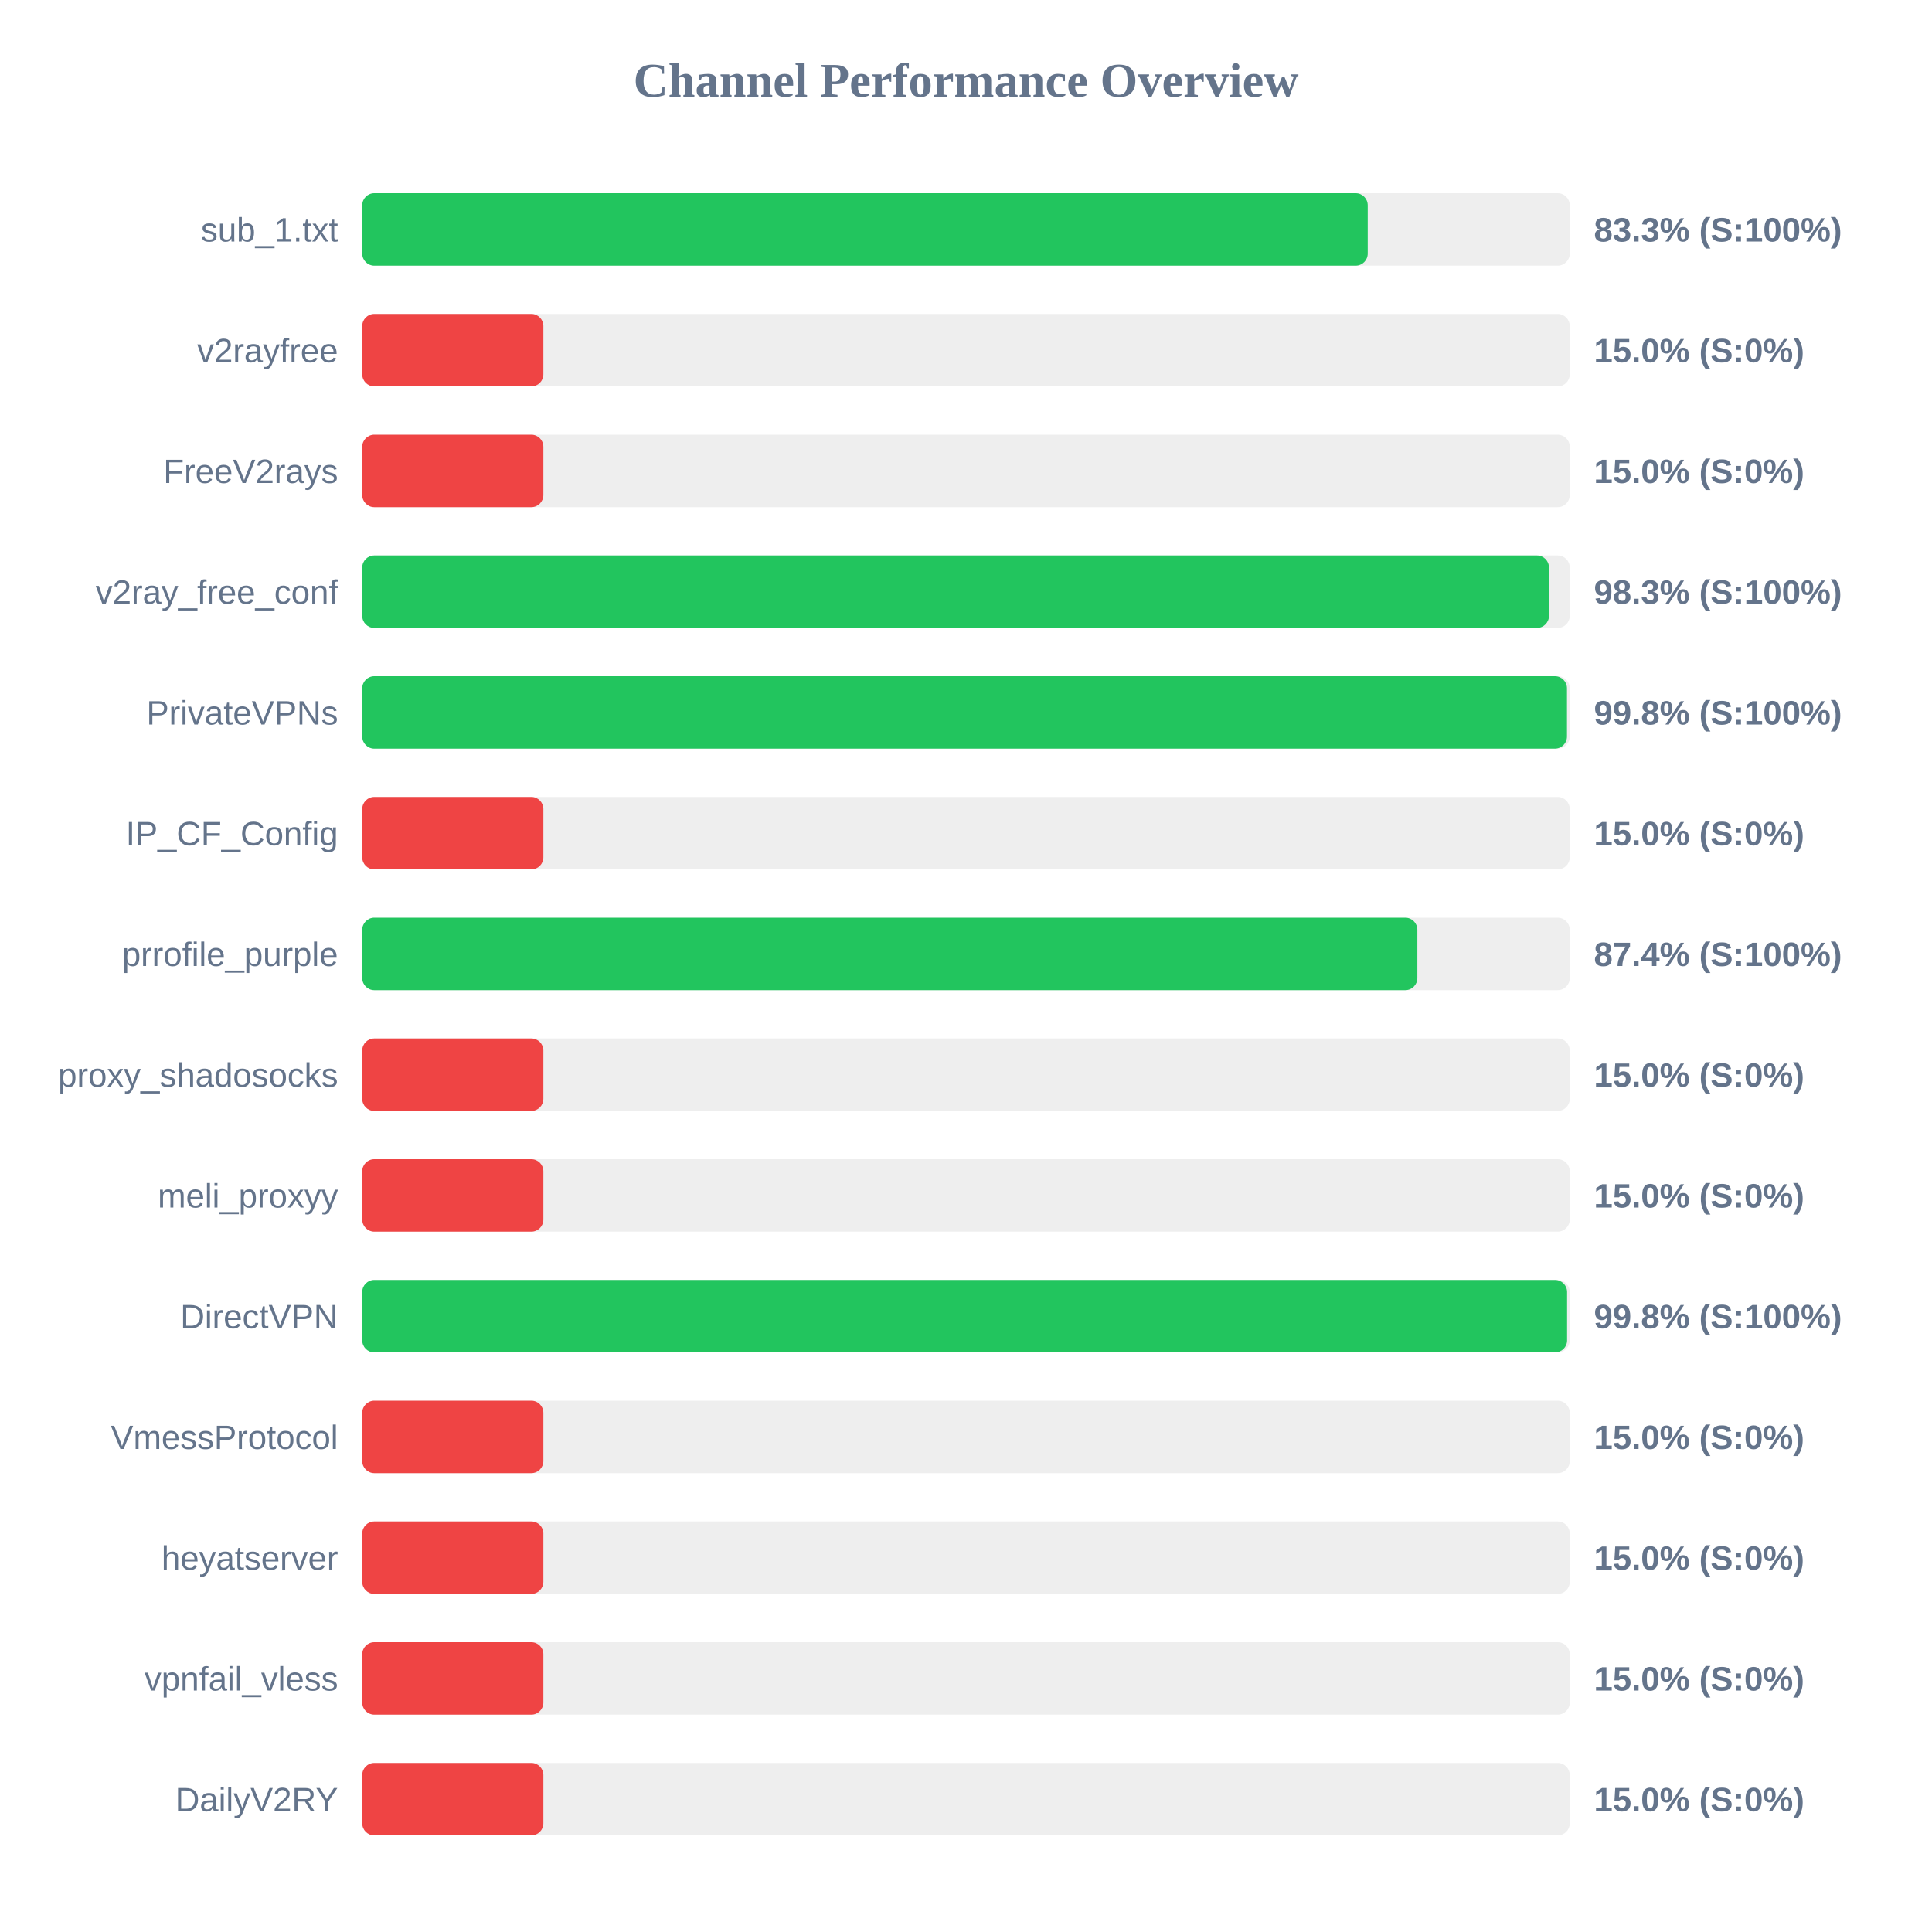
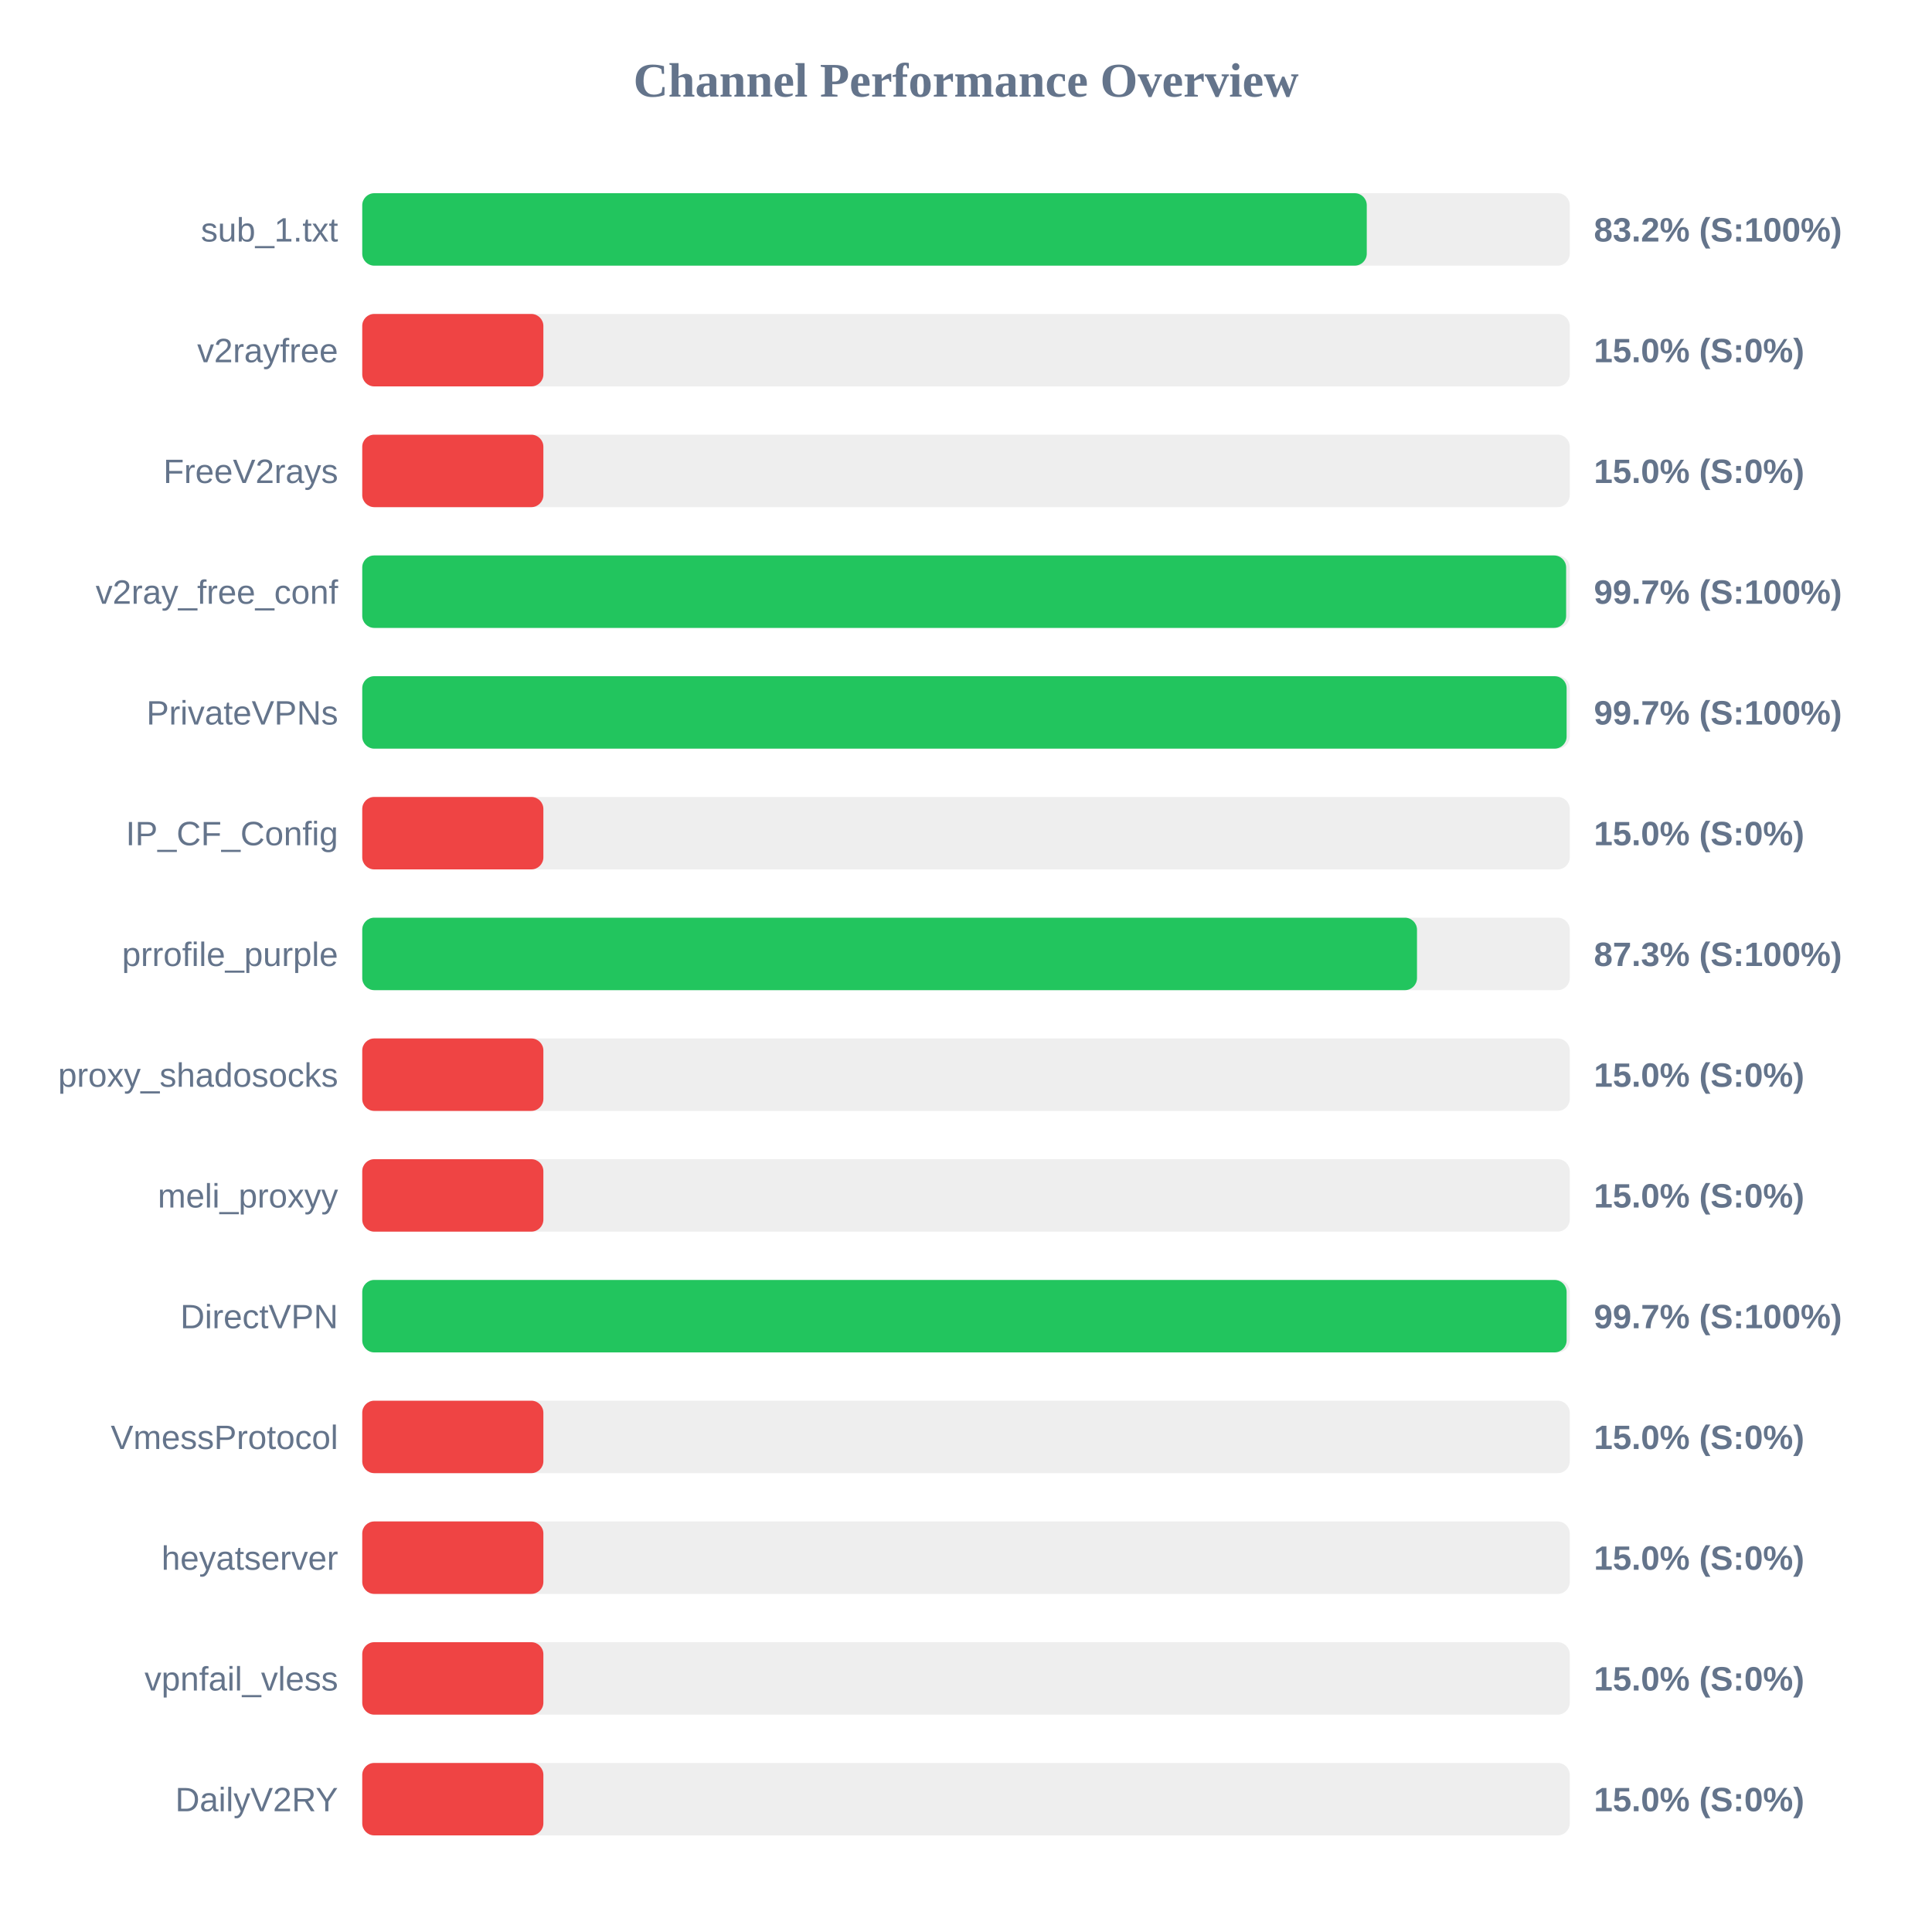
<svg xmlns="http://www.w3.org/2000/svg" width="800" height="800" version="1.1">
  <style>
        .row { font: 14px Arial; fill: #64748b; }
        .score { font: bold 14px Arial; fill: #64748b; }
    </style>
  <text x="400" y="40" text-anchor="middle" font-size="20px" font-weight="bold" fill="#64748b">Channel Performance Overview</text>
  <rect x="150" y="80" width="500" height="30" fill="#eee" rx="5" />
-   <rect x="150" y="80" width="416.35" height="30" fill="#22c55e" rx="5" />
+   <rect x="150" y="80" width="415.95" height="30" fill="#22c55e" rx="5" />
  <text x="140" y="100" text-anchor="end" class="row">sub_1.txt</text>
-   <text x="660" y="100" text-anchor="start" class="score">83.3% (S:100%)</text>
+   <text x="660" y="100" text-anchor="start" class="score">83.2% (S:100%)</text>
  <rect x="150" y="130" width="500" height="30" fill="#eee" rx="5" />
  <rect x="150" y="130" width="75.0" height="30" fill="#ef4444" rx="5" />
  <text x="140" y="150" text-anchor="end" class="row">v2rayfree</text>
  <text x="660" y="150" text-anchor="start" class="score">15.0% (S:0%)</text>
  <rect x="150" y="180" width="500" height="30" fill="#eee" rx="5" />
  <rect x="150" y="180" width="75.0" height="30" fill="#ef4444" rx="5" />
  <text x="140" y="200" text-anchor="end" class="row">FreeV2rays</text>
  <text x="660" y="200" text-anchor="start" class="score">15.0% (S:0%)</text>
  <rect x="150" y="230" width="500" height="30" fill="#eee" rx="5" />
-   <rect x="150" y="230" width="491.4" height="30" fill="#22c55e" rx="5" />
+   <rect x="150" y="230" width="498.5" height="30" fill="#22c55e" rx="5" />
  <text x="140" y="250" text-anchor="end" class="row">v2ray_free_conf</text>
-   <text x="660" y="250" text-anchor="start" class="score">98.3% (S:100%)</text>
+   <text x="660" y="250" text-anchor="start" class="score">99.7% (S:100%)</text>
  <rect x="150" y="280" width="500" height="30" fill="#eee" rx="5" />
-   <rect x="150" y="280" width="498.85" height="30" fill="#22c55e" rx="5" />
+   <rect x="150" y="280" width="498.7" height="30" fill="#22c55e" rx="5" />
  <text x="140" y="300" text-anchor="end" class="row">PrivateVPNs</text>
-   <text x="660" y="300" text-anchor="start" class="score">99.8% (S:100%)</text>
+   <text x="660" y="300" text-anchor="start" class="score">99.7% (S:100%)</text>
  <rect x="150" y="330" width="500" height="30" fill="#eee" rx="5" />
  <rect x="150" y="330" width="75.0" height="30" fill="#ef4444" rx="5" />
  <text x="140" y="350" text-anchor="end" class="row">IP_CF_Config</text>
  <text x="660" y="350" text-anchor="start" class="score">15.0% (S:0%)</text>
  <rect x="150" y="380" width="500" height="30" fill="#eee" rx="5" />
-   <rect x="150" y="380" width="436.9" height="30" fill="#22c55e" rx="5" />
+   <rect x="150" y="380" width="436.75" height="30" fill="#22c55e" rx="5" />
  <text x="140" y="400" text-anchor="end" class="row">prrofile_purple</text>
-   <text x="660" y="400" text-anchor="start" class="score">87.4% (S:100%)</text>
+   <text x="660" y="400" text-anchor="start" class="score">87.3% (S:100%)</text>
  <rect x="150" y="430" width="500" height="30" fill="#eee" rx="5" />
  <rect x="150" y="430" width="75.0" height="30" fill="#ef4444" rx="5" />
  <text x="140" y="450" text-anchor="end" class="row">proxy_shadosocks</text>
  <text x="660" y="450" text-anchor="start" class="score">15.0% (S:0%)</text>
  <rect x="150" y="480" width="500" height="30" fill="#eee" rx="5" />
  <rect x="150" y="480" width="75.0" height="30" fill="#ef4444" rx="5" />
  <text x="140" y="500" text-anchor="end" class="row">meli_proxyy</text>
  <text x="660" y="500" text-anchor="start" class="score">15.0% (S:0%)</text>
  <rect x="150" y="530" width="500" height="30" fill="#eee" rx="5" />
-   <rect x="150" y="530" width="498.9" height="30" fill="#22c55e" rx="5" />
+   <rect x="150" y="530" width="498.7" height="30" fill="#22c55e" rx="5" />
  <text x="140" y="550" text-anchor="end" class="row">DirectVPN</text>
-   <text x="660" y="550" text-anchor="start" class="score">99.8% (S:100%)</text>
+   <text x="660" y="550" text-anchor="start" class="score">99.7% (S:100%)</text>
  <rect x="150" y="580" width="500" height="30" fill="#eee" rx="5" />
  <rect x="150" y="580" width="75.0" height="30" fill="#ef4444" rx="5" />
  <text x="140" y="600" text-anchor="end" class="row">VmessProtocol</text>
  <text x="660" y="600" text-anchor="start" class="score">15.0% (S:0%)</text>
  <rect x="150" y="630" width="500" height="30" fill="#eee" rx="5" />
  <rect x="150" y="630" width="75.0" height="30" fill="#ef4444" rx="5" />
  <text x="140" y="650" text-anchor="end" class="row">heyatserver</text>
  <text x="660" y="650" text-anchor="start" class="score">15.0% (S:0%)</text>
  <rect x="150" y="680" width="500" height="30" fill="#eee" rx="5" />
  <rect x="150" y="680" width="75.0" height="30" fill="#ef4444" rx="5" />
  <text x="140" y="700" text-anchor="end" class="row">vpnfail_vless</text>
  <text x="660" y="700" text-anchor="start" class="score">15.0% (S:0%)</text>
  <rect x="150" y="730" width="500" height="30" fill="#eee" rx="5" />
  <rect x="150" y="730" width="75.0" height="30" fill="#ef4444" rx="5" />
  <text x="140" y="750" text-anchor="end" class="row">DailyV2RY</text>
  <text x="660" y="750" text-anchor="start" class="score">15.0% (S:0%)</text>
</svg>
